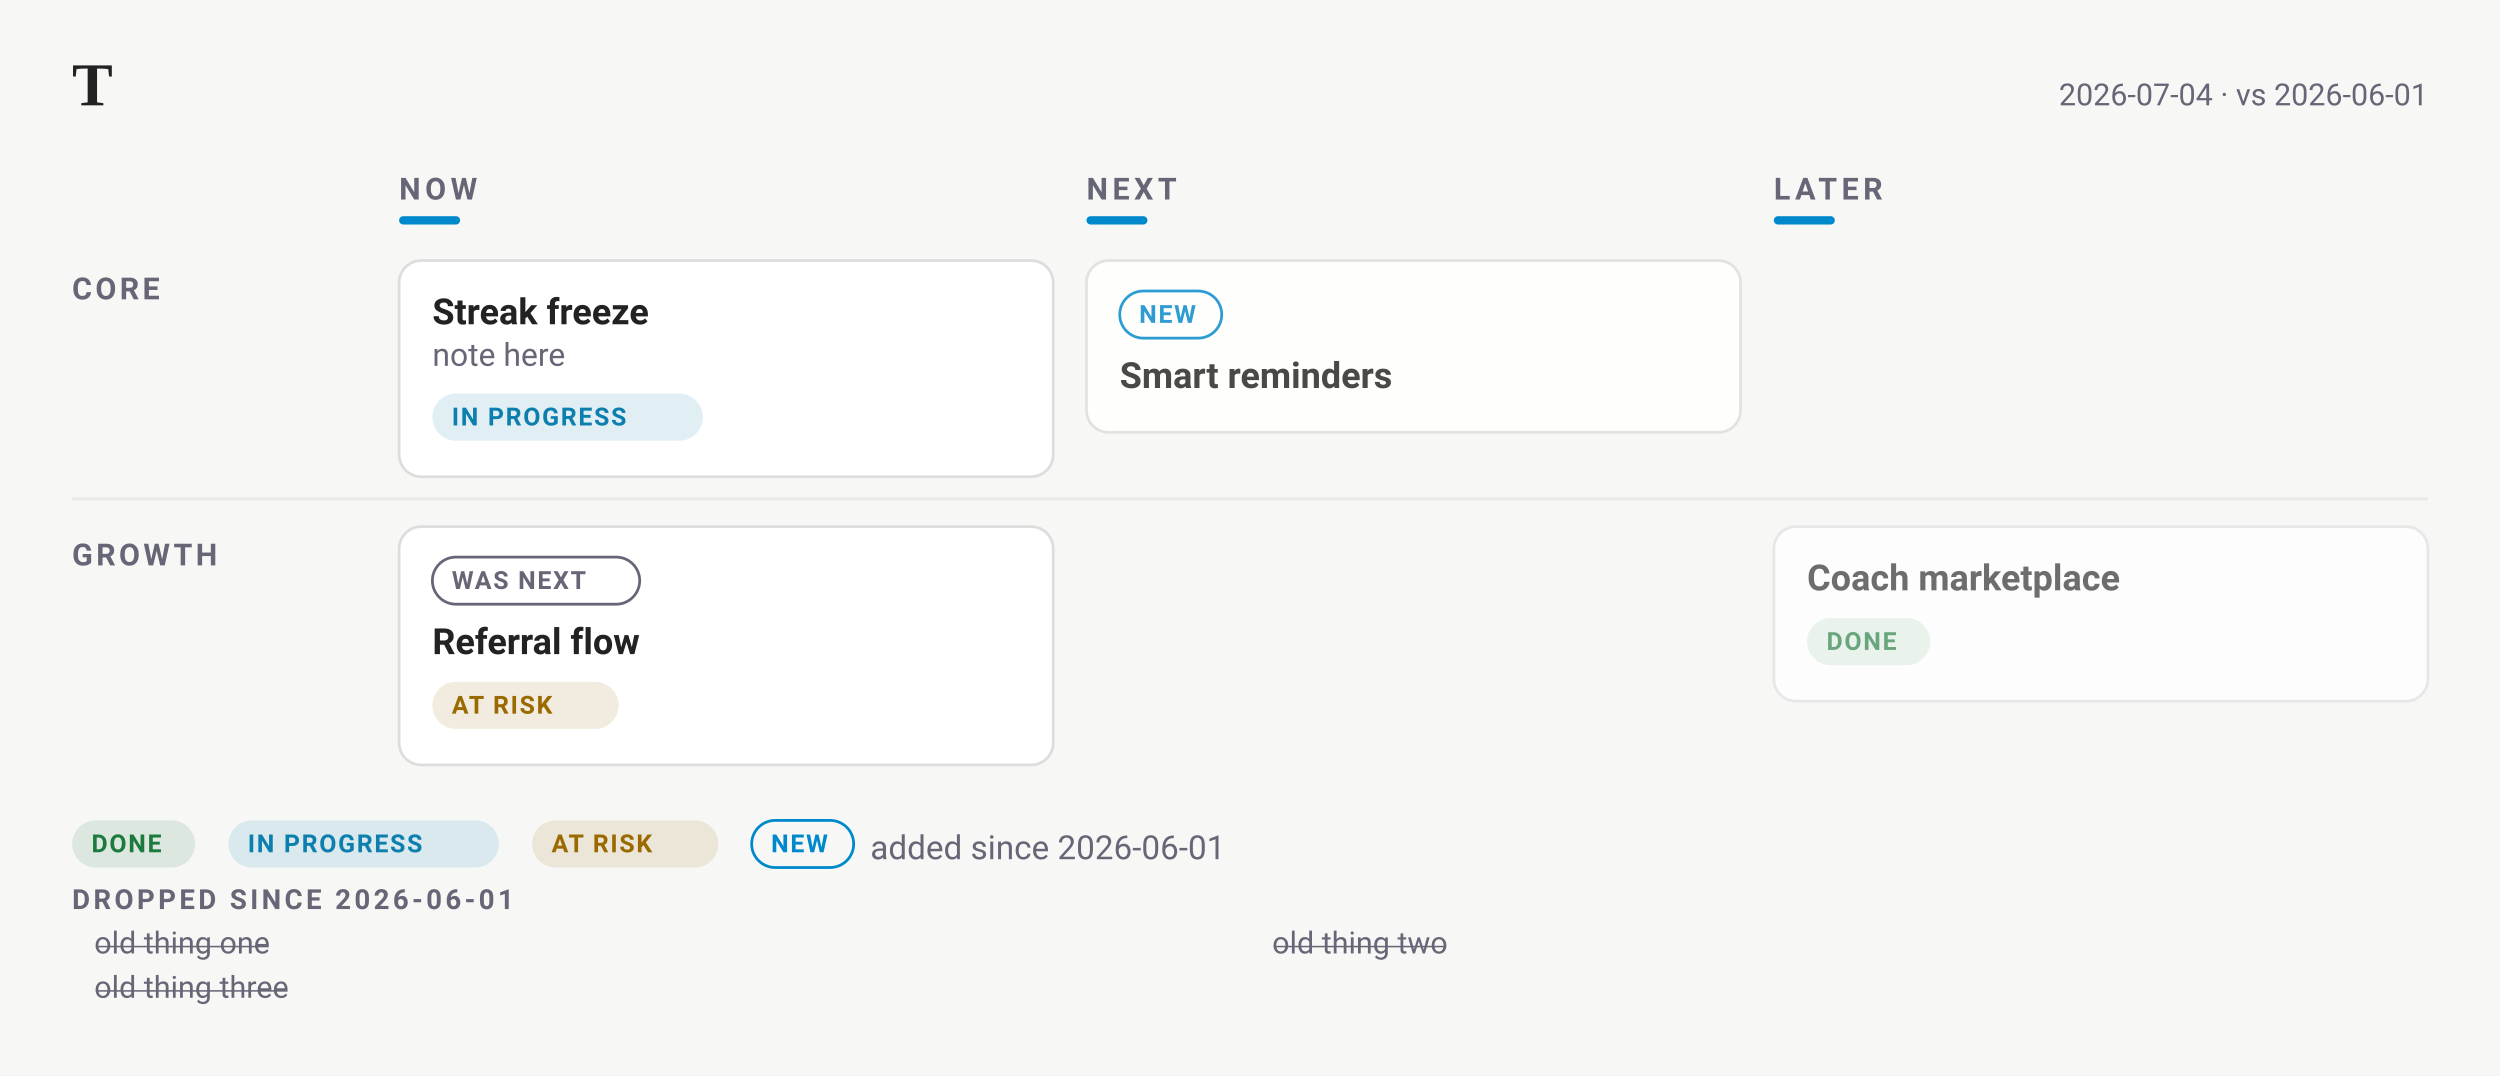
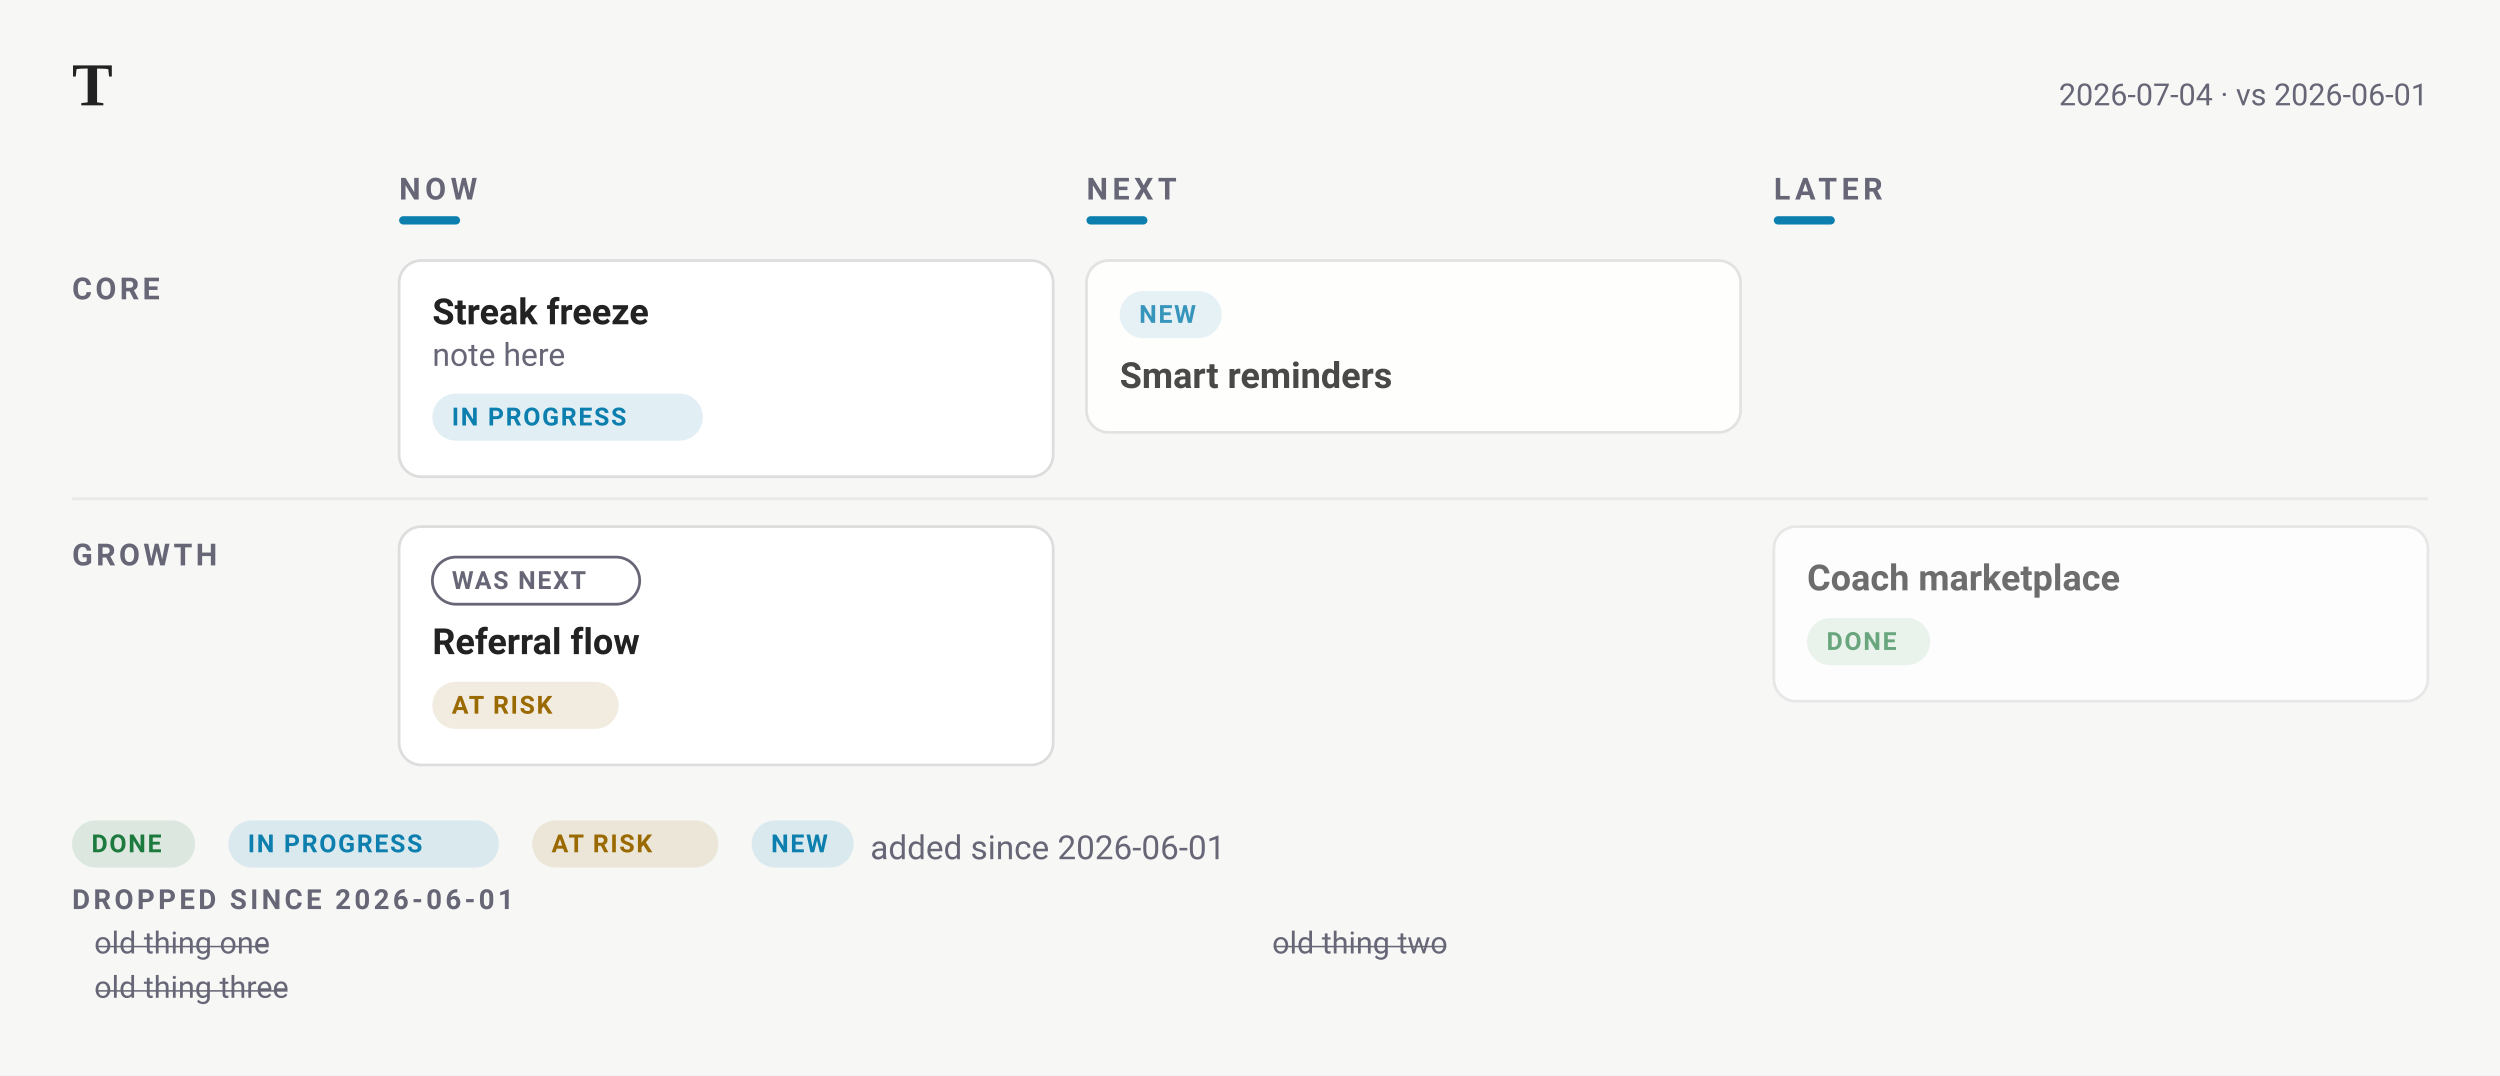
<svg xmlns="http://www.w3.org/2000/svg" width="902" height="388" viewBox="0 0 902 388" font-family="-apple-system, BlinkMacSystemFont, &quot;Segoe UI&quot;, Roboto, sans-serif">
  <rect width="902" height="388" fill="#f7f8f6" />
  <text x="26" y="38" font-family="Charter, Georgia, &quot;Times New Roman&quot;, serif" font-size="22" font-weight="700" fill="#222">T</text>
  <text x="876" y="38" text-anchor="end" font-size="11" fill="#667">2026-07-04 · vs 2026-06-01</text>
  <text x="144" y="72" font-size="11" font-weight="600" letter-spacing="1.6" fill="#667">NOW</text>
-   <rect x="144" y="78" width="22" height="3" rx="1.5" fill="#08c" />
+   <rect x="144" y="78" width="22" height="3" rx="1.5" fill="#0C7FAE" />
  <text x="392" y="72" font-size="11" font-weight="600" letter-spacing="1.6" fill="#667">NEXT</text>
-   <rect x="392" y="78" width="22" height="3" rx="1.5" fill="#08c" />
+   <rect x="392" y="78" width="22" height="3" rx="1.5" fill="#0C7FAE" />
  <text x="640" y="72" font-size="11" font-weight="600" letter-spacing="1.6" fill="#667">LATER</text>
-   <rect x="640" y="78" width="22" height="3" rx="1.5" fill="#08c" />
+   <rect x="640" y="78" width="22" height="3" rx="1.5" fill="#0C7FAE" />
  <text x="26" y="108" font-size="11" font-weight="600" letter-spacing="1.2" fill="#667">CORE</text>
  <g data-line="3" opacity="1.00">
    <rect x="144" y="94" width="236" height="78" rx="8" fill="#fff" stroke="#ddd" stroke-width="1" />
    <text x="156" y="117" font-size="13" font-weight="600" fill="#222">Streak freeze</text>
    <text x="156" y="132" font-size="11.5" fill="#667">note here</text>
    <rect x="156" y="142" width="97.6" height="17" rx="8.5" fill="#0C7FAE1F" />
    <text x="163" y="153.5" font-size="9" font-weight="600" letter-spacing="0.6" fill="#0C7FAE">IN PROGRESS</text>
  </g>
  <g data-line="6" opacity="0.82">
    <rect x="392" y="94" width="236" height="62" rx="8" fill="#fff" stroke="#ddd" stroke-width="1" />
-     <rect x="404" y="105" width="36.8" height="17" rx="8.5" fill="none" stroke="#08c" stroke-width="1" />
-     <text x="411" y="116.5" font-size="9" font-weight="600" letter-spacing="0.6" fill="#08c">NEW</text>
+     <rect x="404" y="105" width="36.8" height="17" rx="8.5" fill="#0C7FAE1F" />
+     <text x="411" y="116.5" font-size="9" font-weight="600" letter-spacing="0.6" fill="#0C7FAE">NEW</text>
    <text x="404" y="140" font-size="13" font-weight="600" fill="#222">Smart reminders</text>
  </g>
  <line x1="26" y1="180" x2="876" y2="180" stroke="#ddd" stroke-width="1" opacity="0.55" />
  <text x="26" y="204" font-size="11" font-weight="600" letter-spacing="1.2" fill="#667">GROWTH</text>
  <g data-line="4" opacity="1.00">
    <rect x="144" y="190" width="236" height="86" rx="8" fill="#fff" stroke="#ddd" stroke-width="1" />
    <rect x="156" y="201" width="74.8" height="17" rx="8.5" fill="none" stroke="#667" stroke-width="1" />
    <text x="163" y="212.5" font-size="9" font-weight="600" letter-spacing="0.6" fill="#667">WAS NEXT</text>
    <text x="156" y="236" font-size="13" font-weight="600" fill="#222">Referral flow</text>
    <rect x="156" y="246" width="67.2" height="17" rx="8.5" fill="#9A6A001F" />
    <text x="163" y="257.5" font-size="9" font-weight="600" letter-spacing="0.6" fill="#9A6A00">AT RISK</text>
  </g>
  <g data-line="8" opacity="0.65">
    <rect x="640" y="190" width="236" height="63" rx="8" fill="#fff" stroke="#ddd" stroke-width="1" />
    <text x="652" y="213" font-size="13" font-weight="600" fill="#222">Coach marketplace</text>
    <rect x="652" y="223" width="44.4" height="17" rx="8.5" fill="#1D7A3E1F" />
    <text x="659" y="234.5" font-size="9" font-weight="600" letter-spacing="0.6" fill="#1D7A3E">DONE</text>
  </g>
  <text x="26" y="328" font-size="10" font-weight="600" letter-spacing="1.2" fill="#667">DROPPED SINCE 2026-06-01</text>
  <text x="34" y="344" font-size="11" fill="#667" text-decoration="line-through">old thing one</text>
  <text x="459" y="344" font-size="11" fill="#667" text-decoration="line-through">old thing two</text>
  <text x="34" y="360" font-size="11" fill="#667" text-decoration="line-through">old thing three</text>
  <rect x="26" y="296" width="44.4" height="17" rx="8.5" fill="#1D7A3E1F" />
  <text x="33" y="307.5" font-size="9" font-weight="600" letter-spacing="0.6" fill="#1D7A3E">DONE</text>
  <rect x="82.4" y="296" width="97.6" height="17" rx="8.5" fill="#0C7FAE1F" />
  <text x="89.4" y="307.5" font-size="9" font-weight="600" letter-spacing="0.6" fill="#0C7FAE">IN PROGRESS</text>
  <rect x="192" y="296" width="67.2" height="17" rx="8.5" fill="#9A6A001F" />
  <text x="199" y="307.5" font-size="9" font-weight="600" letter-spacing="0.6" fill="#9A6A00">AT RISK</text>
-   <rect x="271.2" y="296" width="36.8" height="17" rx="8.5" fill="none" stroke="#08c" stroke-width="1" />
-   <text x="278.2" y="307.5" font-size="9" font-weight="600" letter-spacing="0.6" fill="#08c">NEW</text>
+   <rect x="271.2" y="296" width="36.8" height="17" rx="8.5" fill="#0C7FAE1F" />
+   <text x="278.2" y="307.5" font-size="9" font-weight="600" letter-spacing="0.6" fill="#0C7FAE">NEW</text>
  <text x="314" y="310" font-size="NaN" fill="#667">added since 2026-06-01</text>
</svg>
